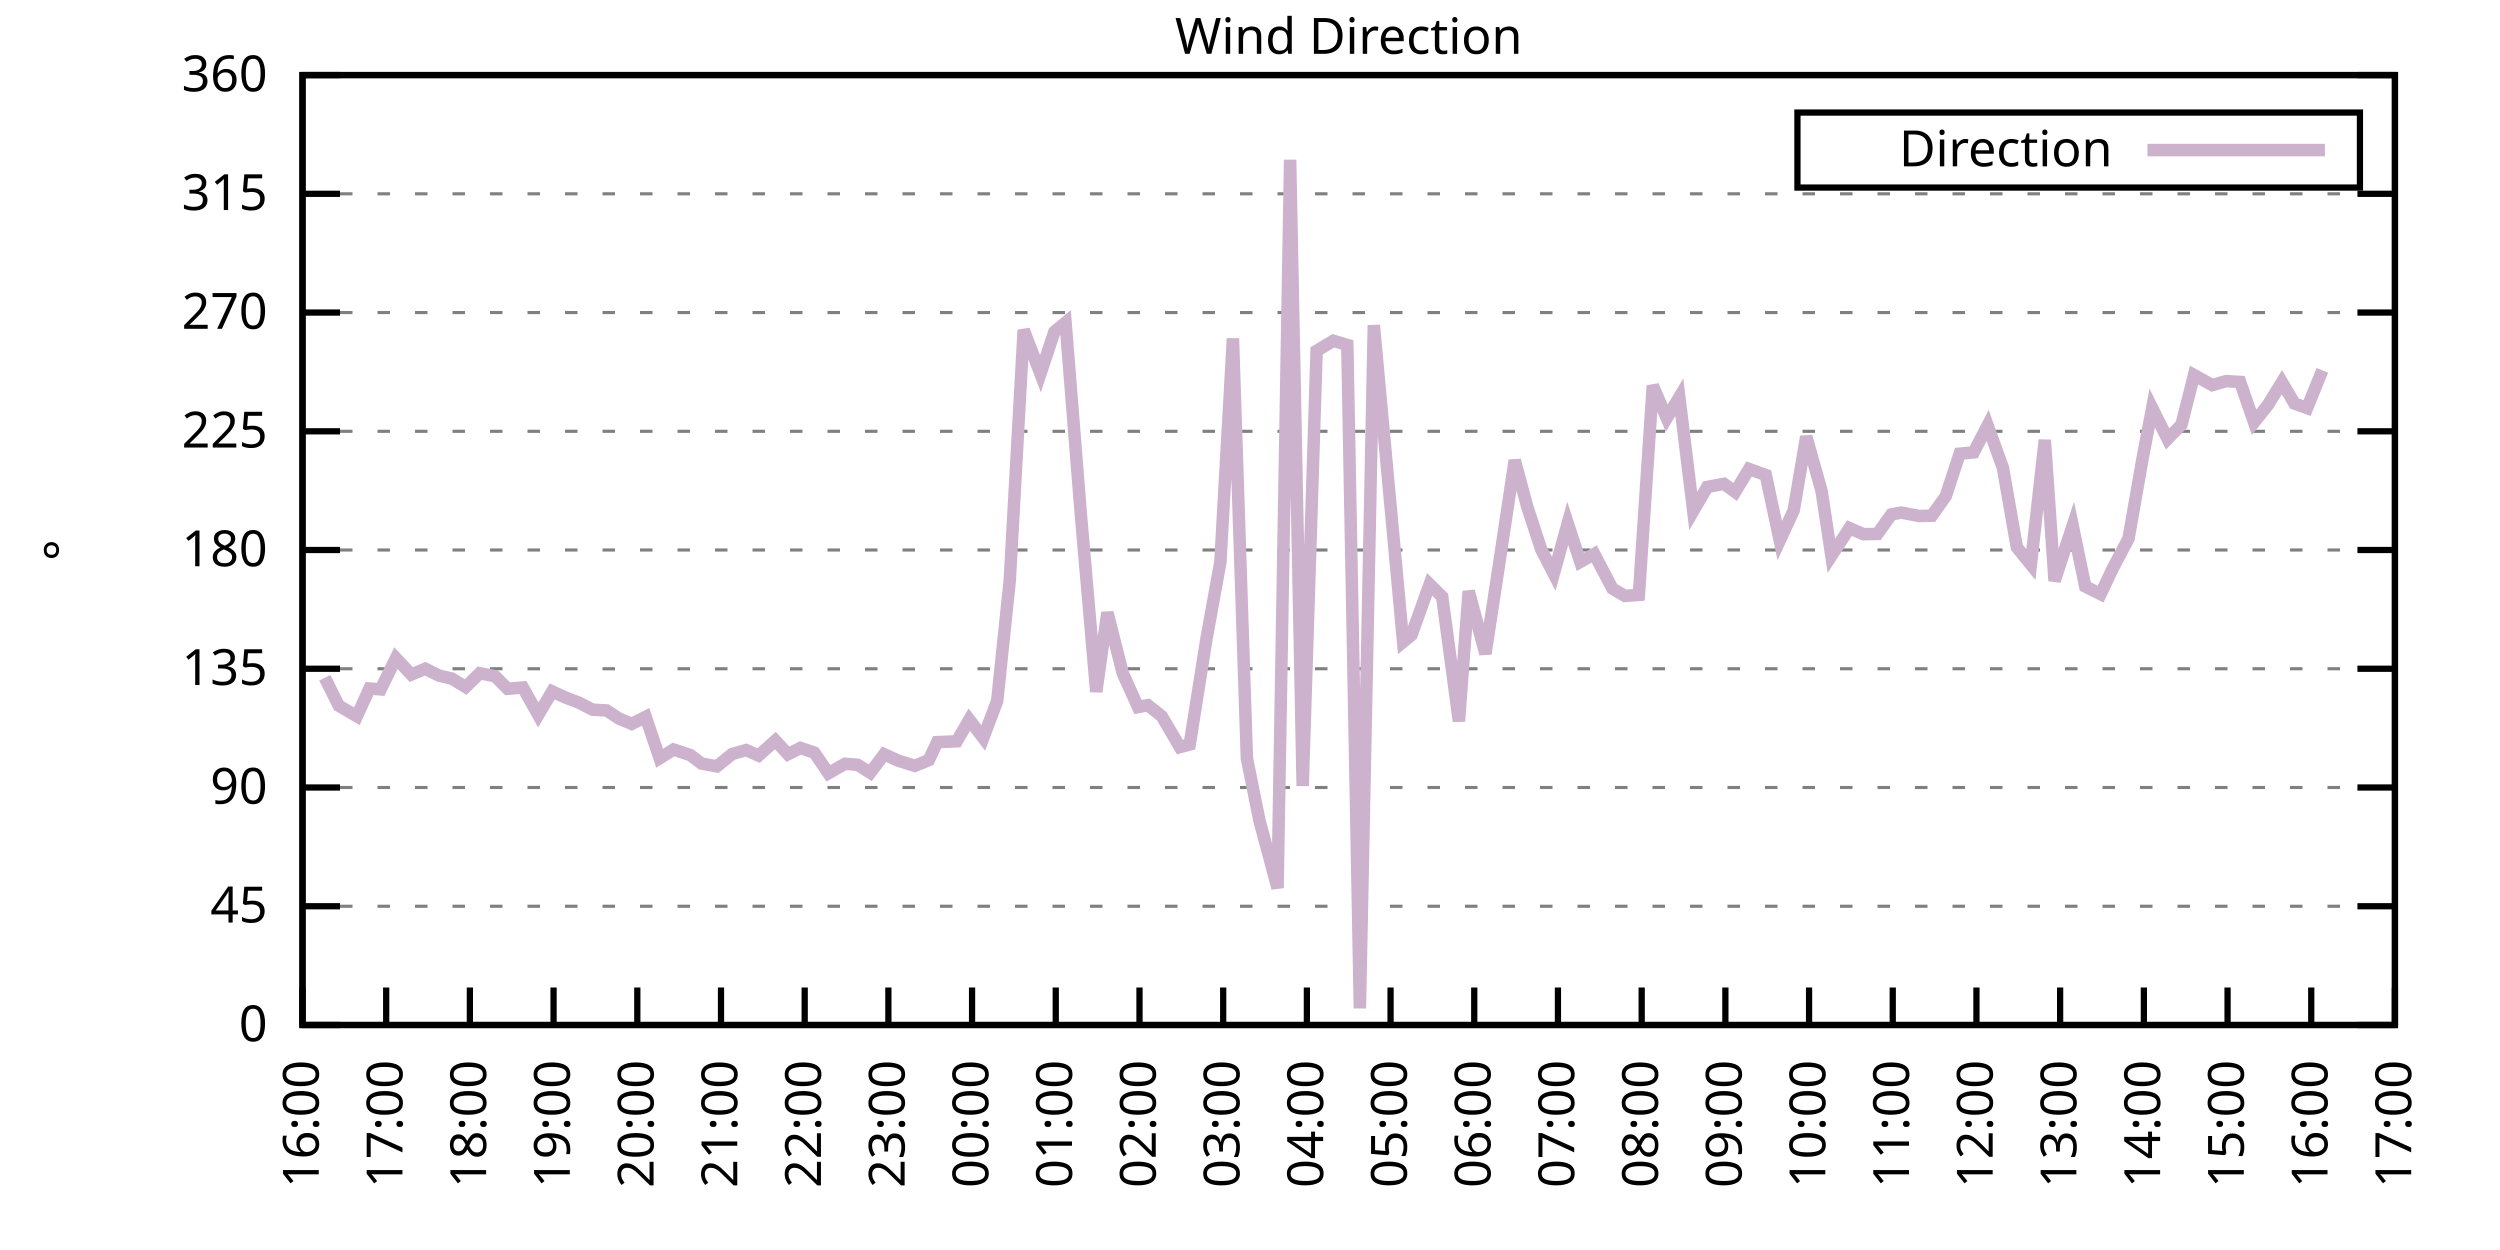
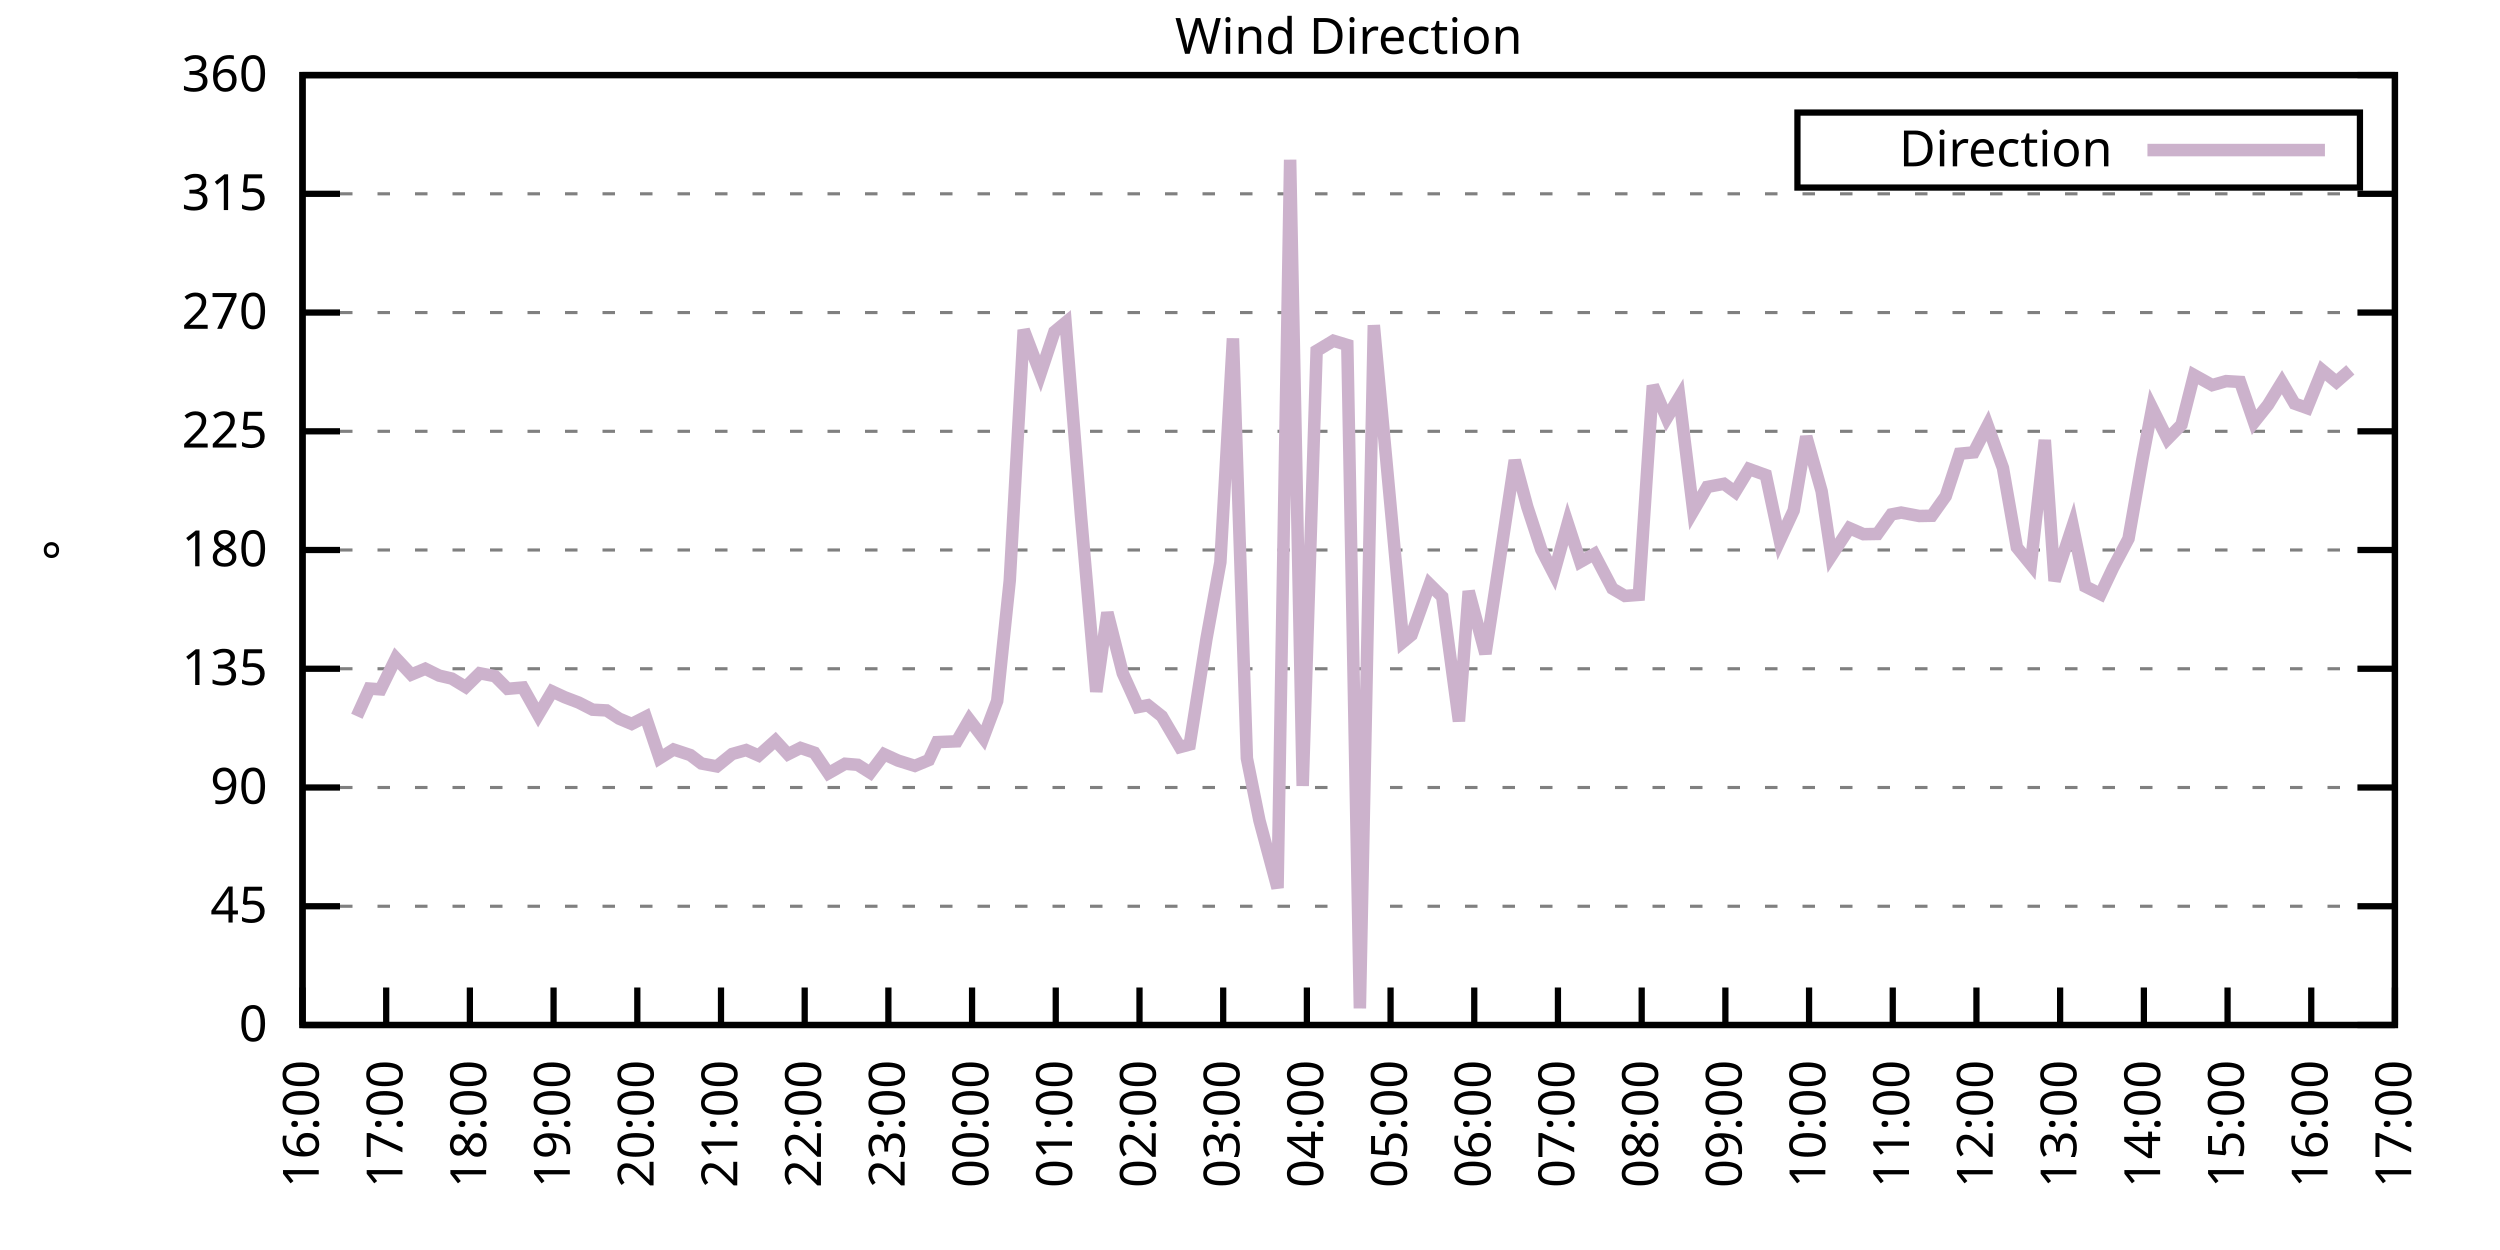
<svg xmlns="http://www.w3.org/2000/svg" xmlns:xlink="http://www.w3.org/1999/xlink" width="400" height="200" viewBox="0 0 400 200">
  <g id="gnuplot_canvas">
    <rect x="0" y="0" width="400" height="200" fill="none" />
    <defs>
      <circle id="gpDot" r="0.5" stroke-width="0.5" stroke="currentColor" />
      <path id="gpPt0" stroke-width="0.333" stroke="currentColor" d="M-1,0 h2 M0,-1 v2" />
      <path id="gpPt1" stroke-width="0.333" stroke="currentColor" d="M-1,-1 L1,1 M1,-1 L-1,1" />
      <path id="gpPt2" stroke-width="0.333" stroke="currentColor" d="M-1,0 L1,0 M0,-1 L0,1 M-1,-1 L1,1 M-1,1 L1,-1" />
      <rect id="gpPt3" stroke-width="0.333" stroke="currentColor" x="-1" y="-1" width="2" height="2" />
      <rect id="gpPt4" stroke-width="0.333" stroke="currentColor" fill="currentColor" x="-1" y="-1" width="2" height="2" />
      <circle id="gpPt5" stroke-width="0.333" stroke="currentColor" cx="0" cy="0" r="1" />
      <use xlink:href="#gpPt5" id="gpPt6" fill="currentColor" stroke="none" />
      <path id="gpPt7" stroke-width="0.333" stroke="currentColor" d="M0,-1.33 L-1.33,0.67 L1.33,0.67 z" />
      <use xlink:href="#gpPt7" id="gpPt8" fill="currentColor" stroke="none" />
      <use xlink:href="#gpPt7" id="gpPt9" stroke="currentColor" transform="rotate(180)" />
      <use xlink:href="#gpPt9" id="gpPt10" fill="currentColor" stroke="none" />
      <use xlink:href="#gpPt3" id="gpPt11" stroke="currentColor" transform="rotate(45)" />
      <use xlink:href="#gpPt11" id="gpPt12" fill="currentColor" stroke="none" />
      <path id="gpPt13" stroke-width="0.333" stroke="currentColor" d="M0,1.330 L1.265,0.411 L0.782,-1.067 L-0.782,-1.076 L-1.265,0.411 z" />
      <use xlink:href="#gpPt13" id="gpPt14" fill="currentColor" stroke="none" />
      <filter id="textbox" filterUnits="objectBoundingBox" x="0" y="0" height="1" width="1">
        <feFlood flood-color="white" flood-opacity="1" result="bgnd" />
        <feComposite in="SourceGraphic" in2="bgnd" operator="atop" />
      </filter>
      <filter id="greybox" filterUnits="objectBoundingBox" x="0" y="0" height="1" width="1">
        <feFlood flood-color="lightgrey" flood-opacity="1" result="grey" />
        <feComposite in="SourceGraphic" in2="grey" operator="atop" />
      </filter>
    </defs>
    <g fill="none" color="white" stroke="currentColor" stroke-width="1.00" stroke-linecap="butt" stroke-linejoin="miter">
</g>
    <g fill="none" color="black" stroke="currentColor" stroke-width="1.00" stroke-linecap="butt" stroke-linejoin="miter">
      <g stroke="none" shape-rendering="crispEdges">
        <polygon fill="rgb(255, 255, 255)" points="48.40,164.00 383.18,164.00 383.18,12.02 48.40,12.02 " />
      </g>
    </g>
    <g fill="none" color="black" stroke="currentColor" stroke-width="1.00" stroke-linecap="butt" stroke-linejoin="miter">
</g>
    <g fill="none" color="black" stroke="black" stroke-width="0.50" stroke-linecap="butt" stroke-linejoin="miter">
</g>
    <g fill="none" color="gray" stroke="currentColor" stroke-width="0.50" stroke-linecap="butt" stroke-linejoin="miter">
      <path stroke="gray" stroke-dasharray="2,4" class="gridline" d="M48.40,164.00 L383.19,164.00  " />
    </g>
    <g fill="none" color="gray" stroke="gray" stroke-width="1.00" stroke-linecap="butt" stroke-linejoin="miter">
</g>
    <g fill="none" color="black" stroke="currentColor" stroke-width="1.00" stroke-linecap="butt" stroke-linejoin="miter">
      <path stroke="black" d="M48.40,164.00 L54.40,164.00 M383.19,164.00 L377.19,164.00  " />
      <g transform="translate(42.80,166.60)" stroke="none" fill="black" font-family="Sans" font-size="8.00" text-anchor="end">
        <text>
          <tspan font-family="Sans"> 0</tspan>
        </text>
      </g>
    </g>
    <g fill="none" color="black" stroke="currentColor" stroke-width="1.00" stroke-linecap="butt" stroke-linejoin="miter">
</g>
    <g fill="none" color="black" stroke="black" stroke-width="0.50" stroke-linecap="butt" stroke-linejoin="miter">
</g>
    <g fill="none" color="gray" stroke="currentColor" stroke-width="0.50" stroke-linecap="butt" stroke-linejoin="miter">
      <path stroke="gray" stroke-dasharray="2,4" class="gridline" d="M48.40,145.00 L383.19,145.00  " />
    </g>
    <g fill="none" color="gray" stroke="gray" stroke-width="1.00" stroke-linecap="butt" stroke-linejoin="miter">
</g>
    <g fill="none" color="black" stroke="currentColor" stroke-width="1.00" stroke-linecap="butt" stroke-linejoin="miter">
      <path stroke="black" d="M48.40,145.00 L54.40,145.00 M383.19,145.00 L377.19,145.00  " />
      <g transform="translate(42.80,147.60)" stroke="none" fill="black" font-family="Sans" font-size="8.00" text-anchor="end">
        <text>
          <tspan font-family="Sans"> 45</tspan>
        </text>
      </g>
    </g>
    <g fill="none" color="black" stroke="currentColor" stroke-width="1.00" stroke-linecap="butt" stroke-linejoin="miter">
</g>
    <g fill="none" color="black" stroke="black" stroke-width="0.50" stroke-linecap="butt" stroke-linejoin="miter">
</g>
    <g fill="none" color="gray" stroke="currentColor" stroke-width="0.50" stroke-linecap="butt" stroke-linejoin="miter">
      <path stroke="gray" stroke-dasharray="2,4" class="gridline" d="M48.40,126.00 L383.19,126.00  " />
    </g>
    <g fill="none" color="gray" stroke="gray" stroke-width="1.00" stroke-linecap="butt" stroke-linejoin="miter">
</g>
    <g fill="none" color="black" stroke="currentColor" stroke-width="1.00" stroke-linecap="butt" stroke-linejoin="miter">
      <path stroke="black" d="M48.40,126.00 L54.40,126.00 M383.19,126.00 L377.19,126.00  " />
      <g transform="translate(42.80,128.60)" stroke="none" fill="black" font-family="Sans" font-size="8.00" text-anchor="end">
        <text>
          <tspan font-family="Sans"> 90</tspan>
        </text>
      </g>
    </g>
    <g fill="none" color="black" stroke="currentColor" stroke-width="1.00" stroke-linecap="butt" stroke-linejoin="miter">
</g>
    <g fill="none" color="black" stroke="black" stroke-width="0.50" stroke-linecap="butt" stroke-linejoin="miter">
</g>
    <g fill="none" color="gray" stroke="currentColor" stroke-width="0.50" stroke-linecap="butt" stroke-linejoin="miter">
      <path stroke="gray" stroke-dasharray="2,4" class="gridline" d="M48.40,107.00 L383.19,107.00  " />
    </g>
    <g fill="none" color="gray" stroke="gray" stroke-width="1.00" stroke-linecap="butt" stroke-linejoin="miter">
</g>
    <g fill="none" color="black" stroke="currentColor" stroke-width="1.00" stroke-linecap="butt" stroke-linejoin="miter">
      <path stroke="black" d="M48.40,107.00 L54.40,107.00 M383.19,107.00 L377.19,107.00  " />
      <g transform="translate(42.80,109.60)" stroke="none" fill="black" font-family="Sans" font-size="8.00" text-anchor="end">
        <text>
          <tspan font-family="Sans"> 135</tspan>
        </text>
      </g>
    </g>
    <g fill="none" color="black" stroke="currentColor" stroke-width="1.00" stroke-linecap="butt" stroke-linejoin="miter">
</g>
    <g fill="none" color="black" stroke="black" stroke-width="0.50" stroke-linecap="butt" stroke-linejoin="miter">
</g>
    <g fill="none" color="gray" stroke="currentColor" stroke-width="0.50" stroke-linecap="butt" stroke-linejoin="miter">
      <path stroke="gray" stroke-dasharray="2,4" class="gridline" d="M48.40,88.00 L383.19,88.00  " />
    </g>
    <g fill="none" color="gray" stroke="gray" stroke-width="1.00" stroke-linecap="butt" stroke-linejoin="miter">
</g>
    <g fill="none" color="black" stroke="currentColor" stroke-width="1.00" stroke-linecap="butt" stroke-linejoin="miter">
      <path stroke="black" d="M48.40,88.00 L54.40,88.00 M383.19,88.00 L377.19,88.00  " />
      <g transform="translate(42.80,90.60)" stroke="none" fill="black" font-family="Sans" font-size="8.00" text-anchor="end">
        <text>
          <tspan font-family="Sans"> 180</tspan>
        </text>
      </g>
    </g>
    <g fill="none" color="black" stroke="currentColor" stroke-width="1.00" stroke-linecap="butt" stroke-linejoin="miter">
</g>
    <g fill="none" color="black" stroke="black" stroke-width="0.50" stroke-linecap="butt" stroke-linejoin="miter">
</g>
    <g fill="none" color="gray" stroke="currentColor" stroke-width="0.50" stroke-linecap="butt" stroke-linejoin="miter">
      <path stroke="gray" stroke-dasharray="2,4" class="gridline" d="M48.40,69.01 L383.19,69.01  " />
    </g>
    <g fill="none" color="gray" stroke="gray" stroke-width="1.00" stroke-linecap="butt" stroke-linejoin="miter">
</g>
    <g fill="none" color="black" stroke="currentColor" stroke-width="1.00" stroke-linecap="butt" stroke-linejoin="miter">
      <path stroke="black" d="M48.40,69.01 L54.40,69.01 M383.19,69.01 L377.19,69.01  " />
      <g transform="translate(42.80,71.61)" stroke="none" fill="black" font-family="Sans" font-size="8.00" text-anchor="end">
        <text>
          <tspan font-family="Sans"> 225</tspan>
        </text>
      </g>
    </g>
    <g fill="none" color="black" stroke="currentColor" stroke-width="1.00" stroke-linecap="butt" stroke-linejoin="miter">
</g>
    <g fill="none" color="black" stroke="black" stroke-width="0.50" stroke-linecap="butt" stroke-linejoin="miter">
</g>
    <g fill="none" color="gray" stroke="currentColor" stroke-width="0.50" stroke-linecap="butt" stroke-linejoin="miter">
      <path stroke="gray" stroke-dasharray="2,4" class="gridline" d="M48.40,50.01 L383.19,50.01  " />
    </g>
    <g fill="none" color="gray" stroke="gray" stroke-width="1.00" stroke-linecap="butt" stroke-linejoin="miter">
</g>
    <g fill="none" color="black" stroke="currentColor" stroke-width="1.00" stroke-linecap="butt" stroke-linejoin="miter">
      <path stroke="black" d="M48.40,50.01 L54.40,50.01 M383.19,50.01 L377.19,50.01  " />
      <g transform="translate(42.80,52.61)" stroke="none" fill="black" font-family="Sans" font-size="8.00" text-anchor="end">
        <text>
          <tspan font-family="Sans"> 270</tspan>
        </text>
      </g>
    </g>
    <g fill="none" color="black" stroke="currentColor" stroke-width="1.00" stroke-linecap="butt" stroke-linejoin="miter">
</g>
    <g fill="none" color="black" stroke="black" stroke-width="0.50" stroke-linecap="butt" stroke-linejoin="miter">
</g>
    <g fill="none" color="gray" stroke="currentColor" stroke-width="0.50" stroke-linecap="butt" stroke-linejoin="miter">
      <path stroke="gray" stroke-dasharray="2,4" class="gridline" d="M48.40,31.01 L383.19,31.01  " />
    </g>
    <g fill="none" color="gray" stroke="gray" stroke-width="1.00" stroke-linecap="butt" stroke-linejoin="miter">
</g>
    <g fill="none" color="black" stroke="currentColor" stroke-width="1.00" stroke-linecap="butt" stroke-linejoin="miter">
      <path stroke="black" d="M48.40,31.01 L54.40,31.01 M383.19,31.01 L377.19,31.01  " />
      <g transform="translate(42.80,33.61)" stroke="none" fill="black" font-family="Sans" font-size="8.00" text-anchor="end">
        <text>
          <tspan font-family="Sans"> 315</tspan>
        </text>
      </g>
    </g>
    <g fill="none" color="black" stroke="currentColor" stroke-width="1.00" stroke-linecap="butt" stroke-linejoin="miter">
</g>
    <g fill="none" color="black" stroke="black" stroke-width="0.50" stroke-linecap="butt" stroke-linejoin="miter">
</g>
    <g fill="none" color="gray" stroke="currentColor" stroke-width="0.50" stroke-linecap="butt" stroke-linejoin="miter">
      <path stroke="gray" stroke-dasharray="2,4" class="gridline" d="M48.40,12.01 L383.19,12.01  " />
    </g>
    <g fill="none" color="gray" stroke="gray" stroke-width="1.00" stroke-linecap="butt" stroke-linejoin="miter">
</g>
    <g fill="none" color="black" stroke="currentColor" stroke-width="1.00" stroke-linecap="butt" stroke-linejoin="miter">
      <path stroke="black" d="M48.40,12.01 L54.40,12.01 M383.19,12.01 L377.19,12.01  " />
      <g transform="translate(42.80,14.61)" stroke="none" fill="black" font-family="Sans" font-size="8.00" text-anchor="end">
        <text>
          <tspan font-family="Sans"> 360</tspan>
        </text>
      </g>
    </g>
    <g fill="none" color="black" stroke="currentColor" stroke-width="1.00" stroke-linecap="butt" stroke-linejoin="miter">
      <path stroke="black" d="M48.40,164.00 L48.40,158.00  " />
      <g transform="translate(51.00,169.60) rotate(270.00)" stroke="none" fill="black" font-family="Sans" font-size="8.00" text-anchor="end">
        <text>
          <tspan font-family="Sans">16:00</tspan>
        </text>
      </g>
    </g>
    <g fill="none" color="black" stroke="currentColor" stroke-width="1.00" stroke-linecap="butt" stroke-linejoin="miter">
      <path stroke="black" d="M61.79,164.00 L61.79,158.00  " />
      <g transform="translate(64.39,169.60) rotate(270.00)" stroke="none" fill="black" font-family="Sans" font-size="8.00" text-anchor="end">
        <text>
          <tspan font-family="Sans">17:00</tspan>
        </text>
      </g>
    </g>
    <g fill="none" color="black" stroke="currentColor" stroke-width="1.00" stroke-linecap="butt" stroke-linejoin="miter">
      <path stroke="black" d="M75.18,164.00 L75.18,158.00  " />
      <g transform="translate(77.78,169.60) rotate(270.00)" stroke="none" fill="black" font-family="Sans" font-size="8.00" text-anchor="end">
        <text>
          <tspan font-family="Sans">18:00</tspan>
        </text>
      </g>
    </g>
    <g fill="none" color="black" stroke="currentColor" stroke-width="1.00" stroke-linecap="butt" stroke-linejoin="miter">
      <path stroke="black" d="M88.57,164.00 L88.57,158.00  " />
      <g transform="translate(91.17,169.60) rotate(270.00)" stroke="none" fill="black" font-family="Sans" font-size="8.00" text-anchor="end">
        <text>
          <tspan font-family="Sans">19:00</tspan>
        </text>
      </g>
    </g>
    <g fill="none" color="black" stroke="currentColor" stroke-width="1.00" stroke-linecap="butt" stroke-linejoin="miter">
      <path stroke="black" d="M101.97,164.00 L101.97,158.00  " />
      <g transform="translate(104.57,169.60) rotate(270.00)" stroke="none" fill="black" font-family="Sans" font-size="8.00" text-anchor="end">
        <text>
          <tspan font-family="Sans">20:00</tspan>
        </text>
      </g>
    </g>
    <g fill="none" color="black" stroke="currentColor" stroke-width="1.00" stroke-linecap="butt" stroke-linejoin="miter">
      <path stroke="black" d="M115.36,164.00 L115.36,158.00  " />
      <g transform="translate(117.96,169.60) rotate(270.00)" stroke="none" fill="black" font-family="Sans" font-size="8.00" text-anchor="end">
        <text>
          <tspan font-family="Sans">21:00</tspan>
        </text>
      </g>
    </g>
    <g fill="none" color="black" stroke="currentColor" stroke-width="1.00" stroke-linecap="butt" stroke-linejoin="miter">
      <path stroke="black" d="M128.75,164.00 L128.75,158.00  " />
      <g transform="translate(131.35,169.60) rotate(270.00)" stroke="none" fill="black" font-family="Sans" font-size="8.00" text-anchor="end">
        <text>
          <tspan font-family="Sans">22:00</tspan>
        </text>
      </g>
    </g>
    <g fill="none" color="black" stroke="currentColor" stroke-width="1.00" stroke-linecap="butt" stroke-linejoin="miter">
      <path stroke="black" d="M142.14,164.00 L142.14,158.00  " />
      <g transform="translate(144.74,169.60) rotate(270.00)" stroke="none" fill="black" font-family="Sans" font-size="8.00" text-anchor="end">
        <text>
          <tspan font-family="Sans">23:00</tspan>
        </text>
      </g>
    </g>
    <g fill="none" color="black" stroke="currentColor" stroke-width="1.00" stroke-linecap="butt" stroke-linejoin="miter">
      <path stroke="black" d="M155.53,164.00 L155.53,158.00  " />
      <g transform="translate(158.13,169.60) rotate(270.00)" stroke="none" fill="black" font-family="Sans" font-size="8.00" text-anchor="end">
        <text>
          <tspan font-family="Sans">00:00</tspan>
        </text>
      </g>
    </g>
    <g fill="none" color="black" stroke="currentColor" stroke-width="1.00" stroke-linecap="butt" stroke-linejoin="miter">
      <path stroke="black" d="M168.92,164.00 L168.92,158.00  " />
      <g transform="translate(171.52,169.60) rotate(270.00)" stroke="none" fill="black" font-family="Sans" font-size="8.00" text-anchor="end">
        <text>
          <tspan font-family="Sans">01:00</tspan>
        </text>
      </g>
    </g>
    <g fill="none" color="black" stroke="currentColor" stroke-width="1.00" stroke-linecap="butt" stroke-linejoin="miter">
      <path stroke="black" d="M182.32,164.00 L182.32,158.00  " />
      <g transform="translate(184.92,169.60) rotate(270.00)" stroke="none" fill="black" font-family="Sans" font-size="8.00" text-anchor="end">
        <text>
          <tspan font-family="Sans">02:00</tspan>
        </text>
      </g>
    </g>
    <g fill="none" color="black" stroke="currentColor" stroke-width="1.00" stroke-linecap="butt" stroke-linejoin="miter">
      <path stroke="black" d="M195.71,164.00 L195.71,158.00  " />
      <g transform="translate(198.31,169.60) rotate(270.00)" stroke="none" fill="black" font-family="Sans" font-size="8.00" text-anchor="end">
        <text>
          <tspan font-family="Sans">03:00</tspan>
        </text>
      </g>
    </g>
    <g fill="none" color="black" stroke="currentColor" stroke-width="1.00" stroke-linecap="butt" stroke-linejoin="miter">
      <path stroke="black" d="M209.10,164.00 L209.10,158.00  " />
      <g transform="translate(211.70,169.60) rotate(270.00)" stroke="none" fill="black" font-family="Sans" font-size="8.00" text-anchor="end">
        <text>
          <tspan font-family="Sans">04:00</tspan>
        </text>
      </g>
    </g>
    <g fill="none" color="black" stroke="currentColor" stroke-width="1.00" stroke-linecap="butt" stroke-linejoin="miter">
      <path stroke="black" d="M222.49,164.00 L222.49,158.00  " />
      <g transform="translate(225.09,169.60) rotate(270.00)" stroke="none" fill="black" font-family="Sans" font-size="8.00" text-anchor="end">
        <text>
          <tspan font-family="Sans">05:00</tspan>
        </text>
      </g>
    </g>
    <g fill="none" color="black" stroke="currentColor" stroke-width="1.00" stroke-linecap="butt" stroke-linejoin="miter">
      <path stroke="black" d="M235.88,164.00 L235.88,158.00  " />
      <g transform="translate(238.48,169.60) rotate(270.00)" stroke="none" fill="black" font-family="Sans" font-size="8.00" text-anchor="end">
        <text>
          <tspan font-family="Sans">06:00</tspan>
        </text>
      </g>
    </g>
    <g fill="none" color="black" stroke="currentColor" stroke-width="1.00" stroke-linecap="butt" stroke-linejoin="miter">
      <path stroke="black" d="M249.27,164.00 L249.27,158.00  " />
      <g transform="translate(251.87,169.60) rotate(270.00)" stroke="none" fill="black" font-family="Sans" font-size="8.00" text-anchor="end">
        <text>
          <tspan font-family="Sans">07:00</tspan>
        </text>
      </g>
    </g>
    <g fill="none" color="black" stroke="currentColor" stroke-width="1.00" stroke-linecap="butt" stroke-linejoin="miter">
      <path stroke="black" d="M262.67,164.00 L262.67,158.00  " />
      <g transform="translate(265.27,169.60) rotate(270.00)" stroke="none" fill="black" font-family="Sans" font-size="8.00" text-anchor="end">
        <text>
          <tspan font-family="Sans">08:00</tspan>
        </text>
      </g>
    </g>
    <g fill="none" color="black" stroke="currentColor" stroke-width="1.00" stroke-linecap="butt" stroke-linejoin="miter">
      <path stroke="black" d="M276.06,164.00 L276.06,158.00  " />
      <g transform="translate(278.66,169.60) rotate(270.00)" stroke="none" fill="black" font-family="Sans" font-size="8.00" text-anchor="end">
        <text>
          <tspan font-family="Sans">09:00</tspan>
        </text>
      </g>
    </g>
    <g fill="none" color="black" stroke="currentColor" stroke-width="1.00" stroke-linecap="butt" stroke-linejoin="miter">
      <path stroke="black" d="M289.45,164.00 L289.45,158.00  " />
      <g transform="translate(292.05,169.60) rotate(270.00)" stroke="none" fill="black" font-family="Sans" font-size="8.00" text-anchor="end">
        <text>
          <tspan font-family="Sans">10:00</tspan>
        </text>
      </g>
    </g>
    <g fill="none" color="black" stroke="currentColor" stroke-width="1.00" stroke-linecap="butt" stroke-linejoin="miter">
      <path stroke="black" d="M302.84,164.00 L302.84,158.00  " />
      <g transform="translate(305.44,169.60) rotate(270.00)" stroke="none" fill="black" font-family="Sans" font-size="8.00" text-anchor="end">
        <text>
          <tspan font-family="Sans">11:00</tspan>
        </text>
      </g>
    </g>
    <g fill="none" color="black" stroke="currentColor" stroke-width="1.00" stroke-linecap="butt" stroke-linejoin="miter">
      <path stroke="black" d="M316.23,164.00 L316.23,158.00  " />
      <g transform="translate(318.83,169.60) rotate(270.00)" stroke="none" fill="black" font-family="Sans" font-size="8.00" text-anchor="end">
        <text>
          <tspan font-family="Sans">12:00</tspan>
        </text>
      </g>
    </g>
    <g fill="none" color="black" stroke="currentColor" stroke-width="1.00" stroke-linecap="butt" stroke-linejoin="miter">
      <path stroke="black" d="M329.62,164.00 L329.62,158.00  " />
      <g transform="translate(332.22,169.60) rotate(270.00)" stroke="none" fill="black" font-family="Sans" font-size="8.00" text-anchor="end">
        <text>
          <tspan font-family="Sans">13:00</tspan>
        </text>
      </g>
    </g>
    <g fill="none" color="black" stroke="currentColor" stroke-width="1.00" stroke-linecap="butt" stroke-linejoin="miter">
      <path stroke="black" d="M343.02,164.00 L343.02,158.00  " />
      <g transform="translate(345.62,169.60) rotate(270.00)" stroke="none" fill="black" font-family="Sans" font-size="8.00" text-anchor="end">
        <text>
          <tspan font-family="Sans">14:00</tspan>
        </text>
      </g>
    </g>
    <g fill="none" color="black" stroke="currentColor" stroke-width="1.00" stroke-linecap="butt" stroke-linejoin="miter">
      <path stroke="black" d="M356.41,164.00 L356.41,158.00  " />
      <g transform="translate(359.01,169.60) rotate(270.00)" stroke="none" fill="black" font-family="Sans" font-size="8.00" text-anchor="end">
        <text>
          <tspan font-family="Sans">15:00</tspan>
        </text>
      </g>
    </g>
    <g fill="none" color="black" stroke="currentColor" stroke-width="1.00" stroke-linecap="butt" stroke-linejoin="miter">
      <path stroke="black" d="M369.80,164.00 L369.80,158.00  " />
      <g transform="translate(372.40,169.60) rotate(270.00)" stroke="none" fill="black" font-family="Sans" font-size="8.00" text-anchor="end">
        <text>
          <tspan font-family="Sans">16:00</tspan>
        </text>
      </g>
    </g>
    <g fill="none" color="black" stroke="currentColor" stroke-width="1.00" stroke-linecap="butt" stroke-linejoin="miter">
      <path stroke="black" d="M383.19,164.00 L383.19,158.00  " />
      <g transform="translate(385.79,169.60) rotate(270.00)" stroke="none" fill="black" font-family="Sans" font-size="8.00" text-anchor="end">
        <text>
          <tspan font-family="Sans">17:00</tspan>
        </text>
      </g>
    </g>
    <g fill="none" color="black" stroke="currentColor" stroke-width="1.00" stroke-linecap="butt" stroke-linejoin="miter">
</g>
    <g fill="none" color="black" stroke="currentColor" stroke-width="1.00" stroke-linecap="butt" stroke-linejoin="miter">
      <path stroke="black" d="M48.40,12.01 L48.40,164.00 L383.19,164.00 L383.19,12.01 L48.40,12.01 Z  " />
    </g>
    <g fill="none" color="black" stroke="currentColor" stroke-width="1.00" stroke-linecap="butt" stroke-linejoin="miter">
</g>
    <g fill="none" color="black" stroke="currentColor" stroke-width="1.00" stroke-linecap="butt" stroke-linejoin="miter">
      <path stroke="black" d="M287.59,30.01 L287.59,18.01 L377.59,18.01 L377.59,30.01 L287.59,30.01 Z  " />
    </g>
    <g id="Wind_direction_plot_1">
      <g fill="none" color="white" stroke="black" stroke-width="2.00" stroke-linecap="butt" stroke-linejoin="miter">
</g>
      <g fill="none" color="black" stroke="currentColor" stroke-width="2.00" stroke-linecap="butt" stroke-linejoin="miter">
        <g transform="translate(337.99,26.61)" stroke="none" fill="black" font-family="Sans" font-size="8.00" text-anchor="end">
          <text>
            <tspan font-family="Sans">Direction</tspan>
          </text>
        </g>
      </g>
      <g fill="none" color="black" stroke="currentColor" stroke-width="2.00" stroke-linecap="butt" stroke-linejoin="miter">
-         <path stroke="rgb(204, 178, 204)" d="M343.59,24.01 L371.99,24.01 M51.97,108.44 L54.20,112.91 L57.10,114.60 L59.11,110.17 L60.90,110.30 L63.35,105.31   L65.81,107.93 L68.04,107.00 L70.27,108.10 L72.28,108.57 L74.51,109.92 L76.75,107.72 L79.20,108.19 L81.21,110.21   L83.66,110.00 L86.12,114.39 L88.35,110.63 L90.36,111.56 L92.59,112.41 L94.82,113.55 L97.06,113.67 L99.06,114.98   L101.07,115.83 L103.31,114.69 L105.54,121.32 L107.77,119.92 L110.45,120.81 L112.23,122.16 L114.69,122.62 L117.14,120.64   L119.38,120.01 L121.38,120.89 L124.06,118.49 L126.07,120.68 L128.08,119.67 L130.31,120.43 L132.54,123.72 L135.22,122.20   L137.23,122.37 L139.24,123.64 L141.47,120.68 L143.70,121.70 L146.38,122.54 L148.61,121.61 L149.95,118.74 L153.08,118.61   L155.09,115.15 L157.32,118.07 L159.55,112.15 L161.56,92.90 L163.79,52.79 L166.47,59.80 L168.70,53.09 L170.49,51.61   L172.94,82.35 L175.40,110.68 L177.18,98.01 L179.64,107.72 L182.09,113.13 L183.66,112.83 L185.89,114.60 L188.79,119.54   L190.35,119.12 L193.03,102.23 L195.26,89.95 L197.27,54.15 L199.50,121.32 L201.51,131.28 L204.41,142.09 L206.42,25.56   L208.43,125.75 L210.66,56.13 L213.34,54.52 L215.57,55.20 L217.58,161.34 L219.81,52.03 L224.50,102.70 L225.84,101.60   L228.74,93.49 L230.75,95.48 L233.43,115.41 L234.99,94.59 L237.67,104.60 L239.45,92.94 L242.36,73.65 L244.36,81.08   L246.60,87.92 L248.60,91.80 L250.84,83.74 L252.85,89.90 L255.08,88.64 L257.98,94.17 L259.99,95.35 L262.22,95.18   L264.45,61.70 L266.68,66.90 L268.69,63.56 L270.92,81.76 L273.16,77.91 L275.83,77.41 L277.62,78.72 L279.85,75.04   L282.53,76.01 L284.76,86.49 L286.99,81.67 L289.00,69.85 L291.46,78.59 L293.02,88.93 L295.92,84.50 L298.15,85.47   L300.39,85.43 L302.62,82.31 L304.18,82.01 L307.08,82.56 L309.09,82.52 L311.32,79.39 L313.55,72.59 L315.79,72.38   L318.02,68.08 L320.47,74.87 L322.70,87.58 L324.94,90.33 L327.17,70.40 L328.73,92.94 L331.63,84.12 L333.64,93.83   L336.10,95.06 L338.10,90.83 L340.56,86.19 L342.79,73.48 L344.35,65.29 L346.81,70.23 L349.04,67.95 L351.05,60.01   L353.95,61.62 L356.18,60.98 L358.42,61.11 L360.65,67.57 L362.88,64.78 L365.11,61.15 L367.12,64.57 L369.13,65.29   L371.58,59.25  " />
+         <path stroke="rgb(204, 178, 204)" d="M343.59,24.01 L371.99,24.01 M57.10,114.60 L59.11,110.17 L60.90,110.30 L63.35,105.31 L65.81,107.93 L68.04,107.00   L70.27,108.10 L72.28,108.57 L74.51,109.92 L76.75,107.72 L79.20,108.19 L81.21,110.21 L83.66,110.00 L86.12,114.39   L88.35,110.63 L90.36,111.56 L92.59,112.41 L94.82,113.55 L97.06,113.67 L99.06,114.98 L101.07,115.83 L103.31,114.69   L105.54,121.32 L107.77,119.92 L110.45,120.81 L112.23,122.16 L114.69,122.62 L117.14,120.64 L119.38,120.01 L121.38,120.89   L124.06,118.49 L126.07,120.68 L128.08,119.67 L130.31,120.43 L132.54,123.72 L135.22,122.20 L137.23,122.37 L139.24,123.64   L141.47,120.68 L143.70,121.70 L146.38,122.54 L148.61,121.61 L149.95,118.74 L153.08,118.61 L155.09,115.15 L157.32,118.07   L159.55,112.15 L161.56,92.90 L163.79,52.79 L166.47,59.80 L168.70,53.09 L170.49,51.61 L172.94,82.35 L175.40,110.68   L177.18,98.01 L179.64,107.72 L182.09,113.13 L183.66,112.83 L185.89,114.60 L188.79,119.54 L190.35,119.12 L193.03,102.23   L195.26,89.95 L197.27,54.15 L199.50,121.32 L201.51,131.28 L204.41,142.09 L206.42,25.56 L208.43,125.75 L210.66,56.13   L213.34,54.52 L215.57,55.20 L217.58,161.34 L219.81,52.03 L224.50,102.70 L225.84,101.60 L228.74,93.49 L230.75,95.48   L233.43,115.41 L234.99,94.59 L237.67,104.60 L239.45,92.94 L242.36,73.65 L244.36,81.08 L246.60,87.92 L248.60,91.80   L250.84,83.74 L252.85,89.90 L255.08,88.64 L257.98,94.17 L259.99,95.35 L262.22,95.18 L264.45,61.70 L266.68,66.90   L268.69,63.56 L270.92,81.76 L273.16,77.91 L275.83,77.41 L277.62,78.72 L279.85,75.04 L282.53,76.01 L284.76,86.49   L286.99,81.67 L289.00,69.85 L291.46,78.59 L293.02,88.93 L295.92,84.50 L298.15,85.47 L300.39,85.43 L302.62,82.31   L304.18,82.01 L307.08,82.56 L309.09,82.52 L311.32,79.39 L313.55,72.59 L315.79,72.38 L318.02,68.08 L320.47,74.87   L322.70,87.58 L324.94,90.33 L327.17,70.40 L328.73,92.94 L331.63,84.12 L333.64,93.83 L336.10,95.06 L338.10,90.83   L340.56,86.19 L342.79,73.48 L344.35,65.29 L346.81,70.23 L349.04,67.95 L351.05,60.01 L353.95,61.62 L356.18,60.98   L358.42,61.11 L360.65,67.57 L362.88,64.78 L365.11,61.15 L367.12,64.57 L369.13,65.29 L371.58,59.25 L373.82,61.11   L376.05,59.17  " />
      </g>
    </g>
    <g fill="none" color="black" stroke="currentColor" stroke-width="2.00" stroke-linecap="butt" stroke-linejoin="miter">
</g>
    <g fill="none" color="black" stroke="black" stroke-width="1.00" stroke-linecap="butt" stroke-linejoin="miter">
</g>
    <g fill="none" color="black" stroke="currentColor" stroke-width="1.00" stroke-linecap="butt" stroke-linejoin="miter">
      <path stroke="black" d="M48.40,12.01 L48.40,164.00 L383.19,164.00 L383.19,12.01 L48.40,12.01 Z  " />
      <g transform="translate(12.80,88.01) rotate(270.00)" stroke="none" fill="black" font-family="Sans" font-size="8.00" text-anchor="middle">
        <text>
          <tspan font-family="Sans">°</tspan>
        </text>
      </g>
    </g>
    <g fill="none" color="black" stroke="currentColor" stroke-width="1.00" stroke-linecap="butt" stroke-linejoin="miter">
</g>
    <g fill="none" color="black" stroke="currentColor" stroke-width="1.00" stroke-linecap="butt" stroke-linejoin="miter">
      <g transform="translate(215.79,8.61)" stroke="none" fill="black" font-family="Sans" font-size="8.00" text-anchor="middle">
        <text>
          <tspan font-family="Sans">Wind Direction</tspan>
        </text>
      </g>
    </g>
    <g fill="none" color="black" stroke="currentColor" stroke-width="1.00" stroke-linecap="butt" stroke-linejoin="miter">
</g>
  </g>
</svg>
